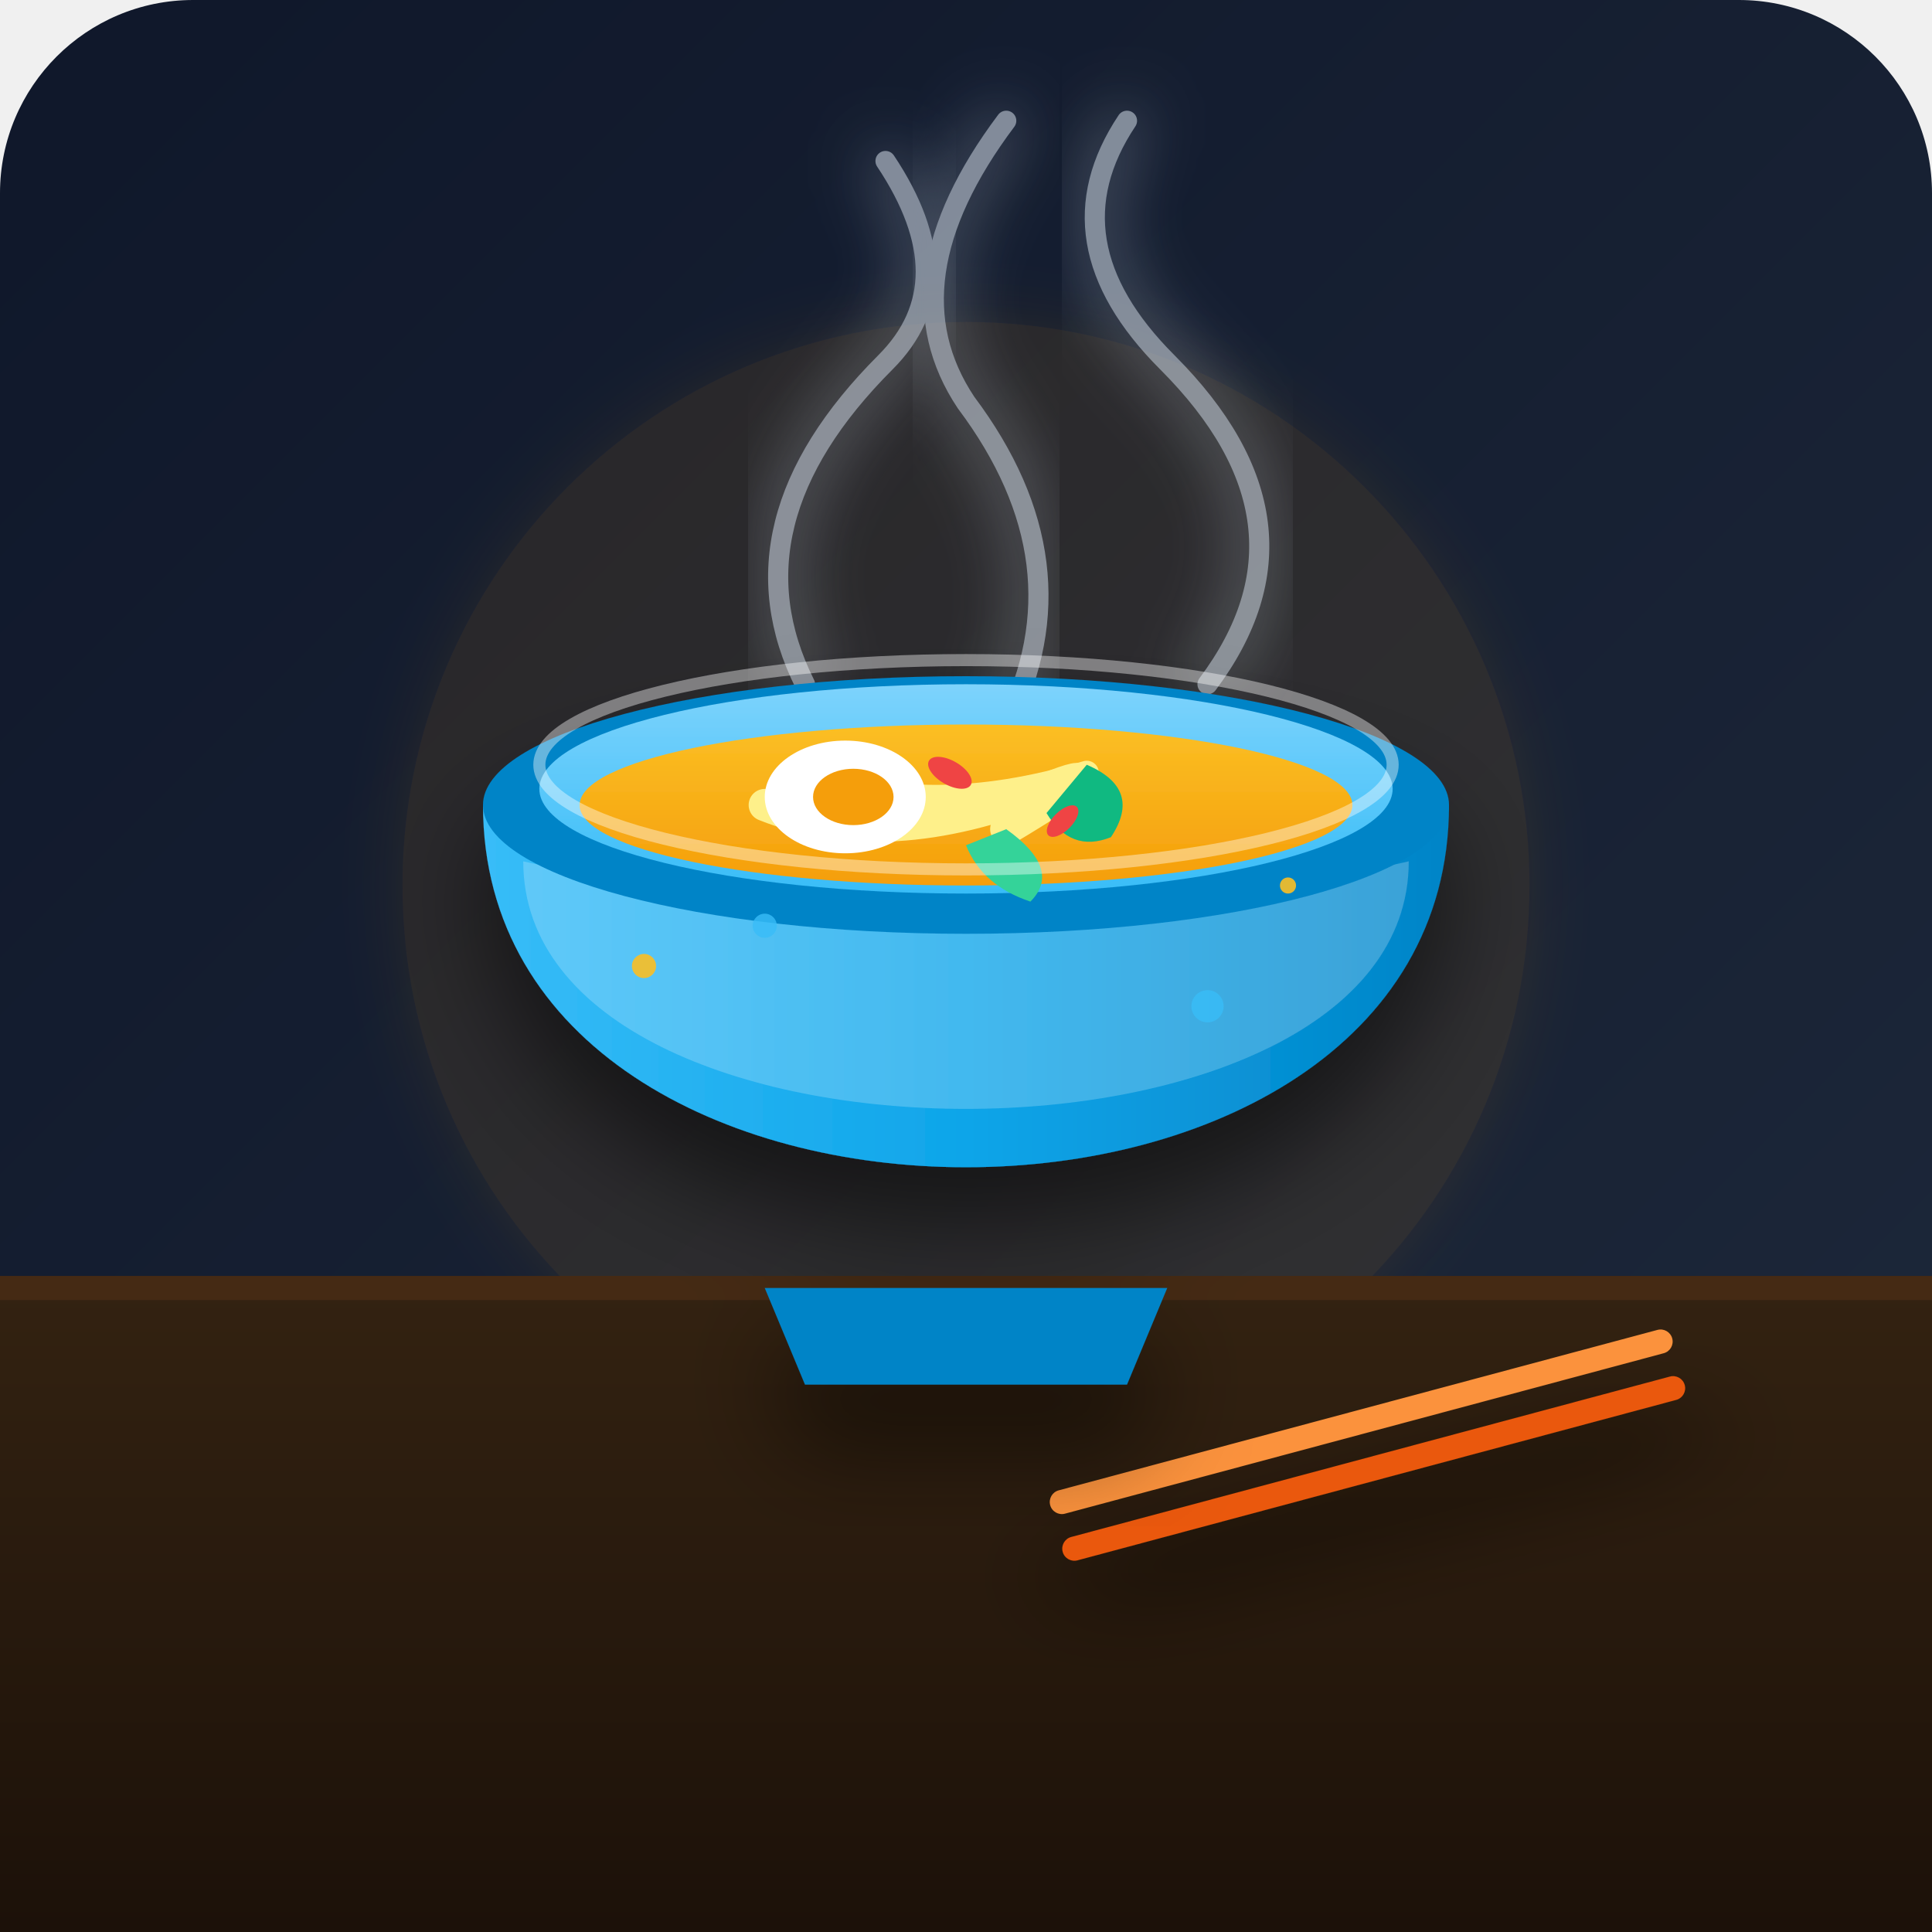
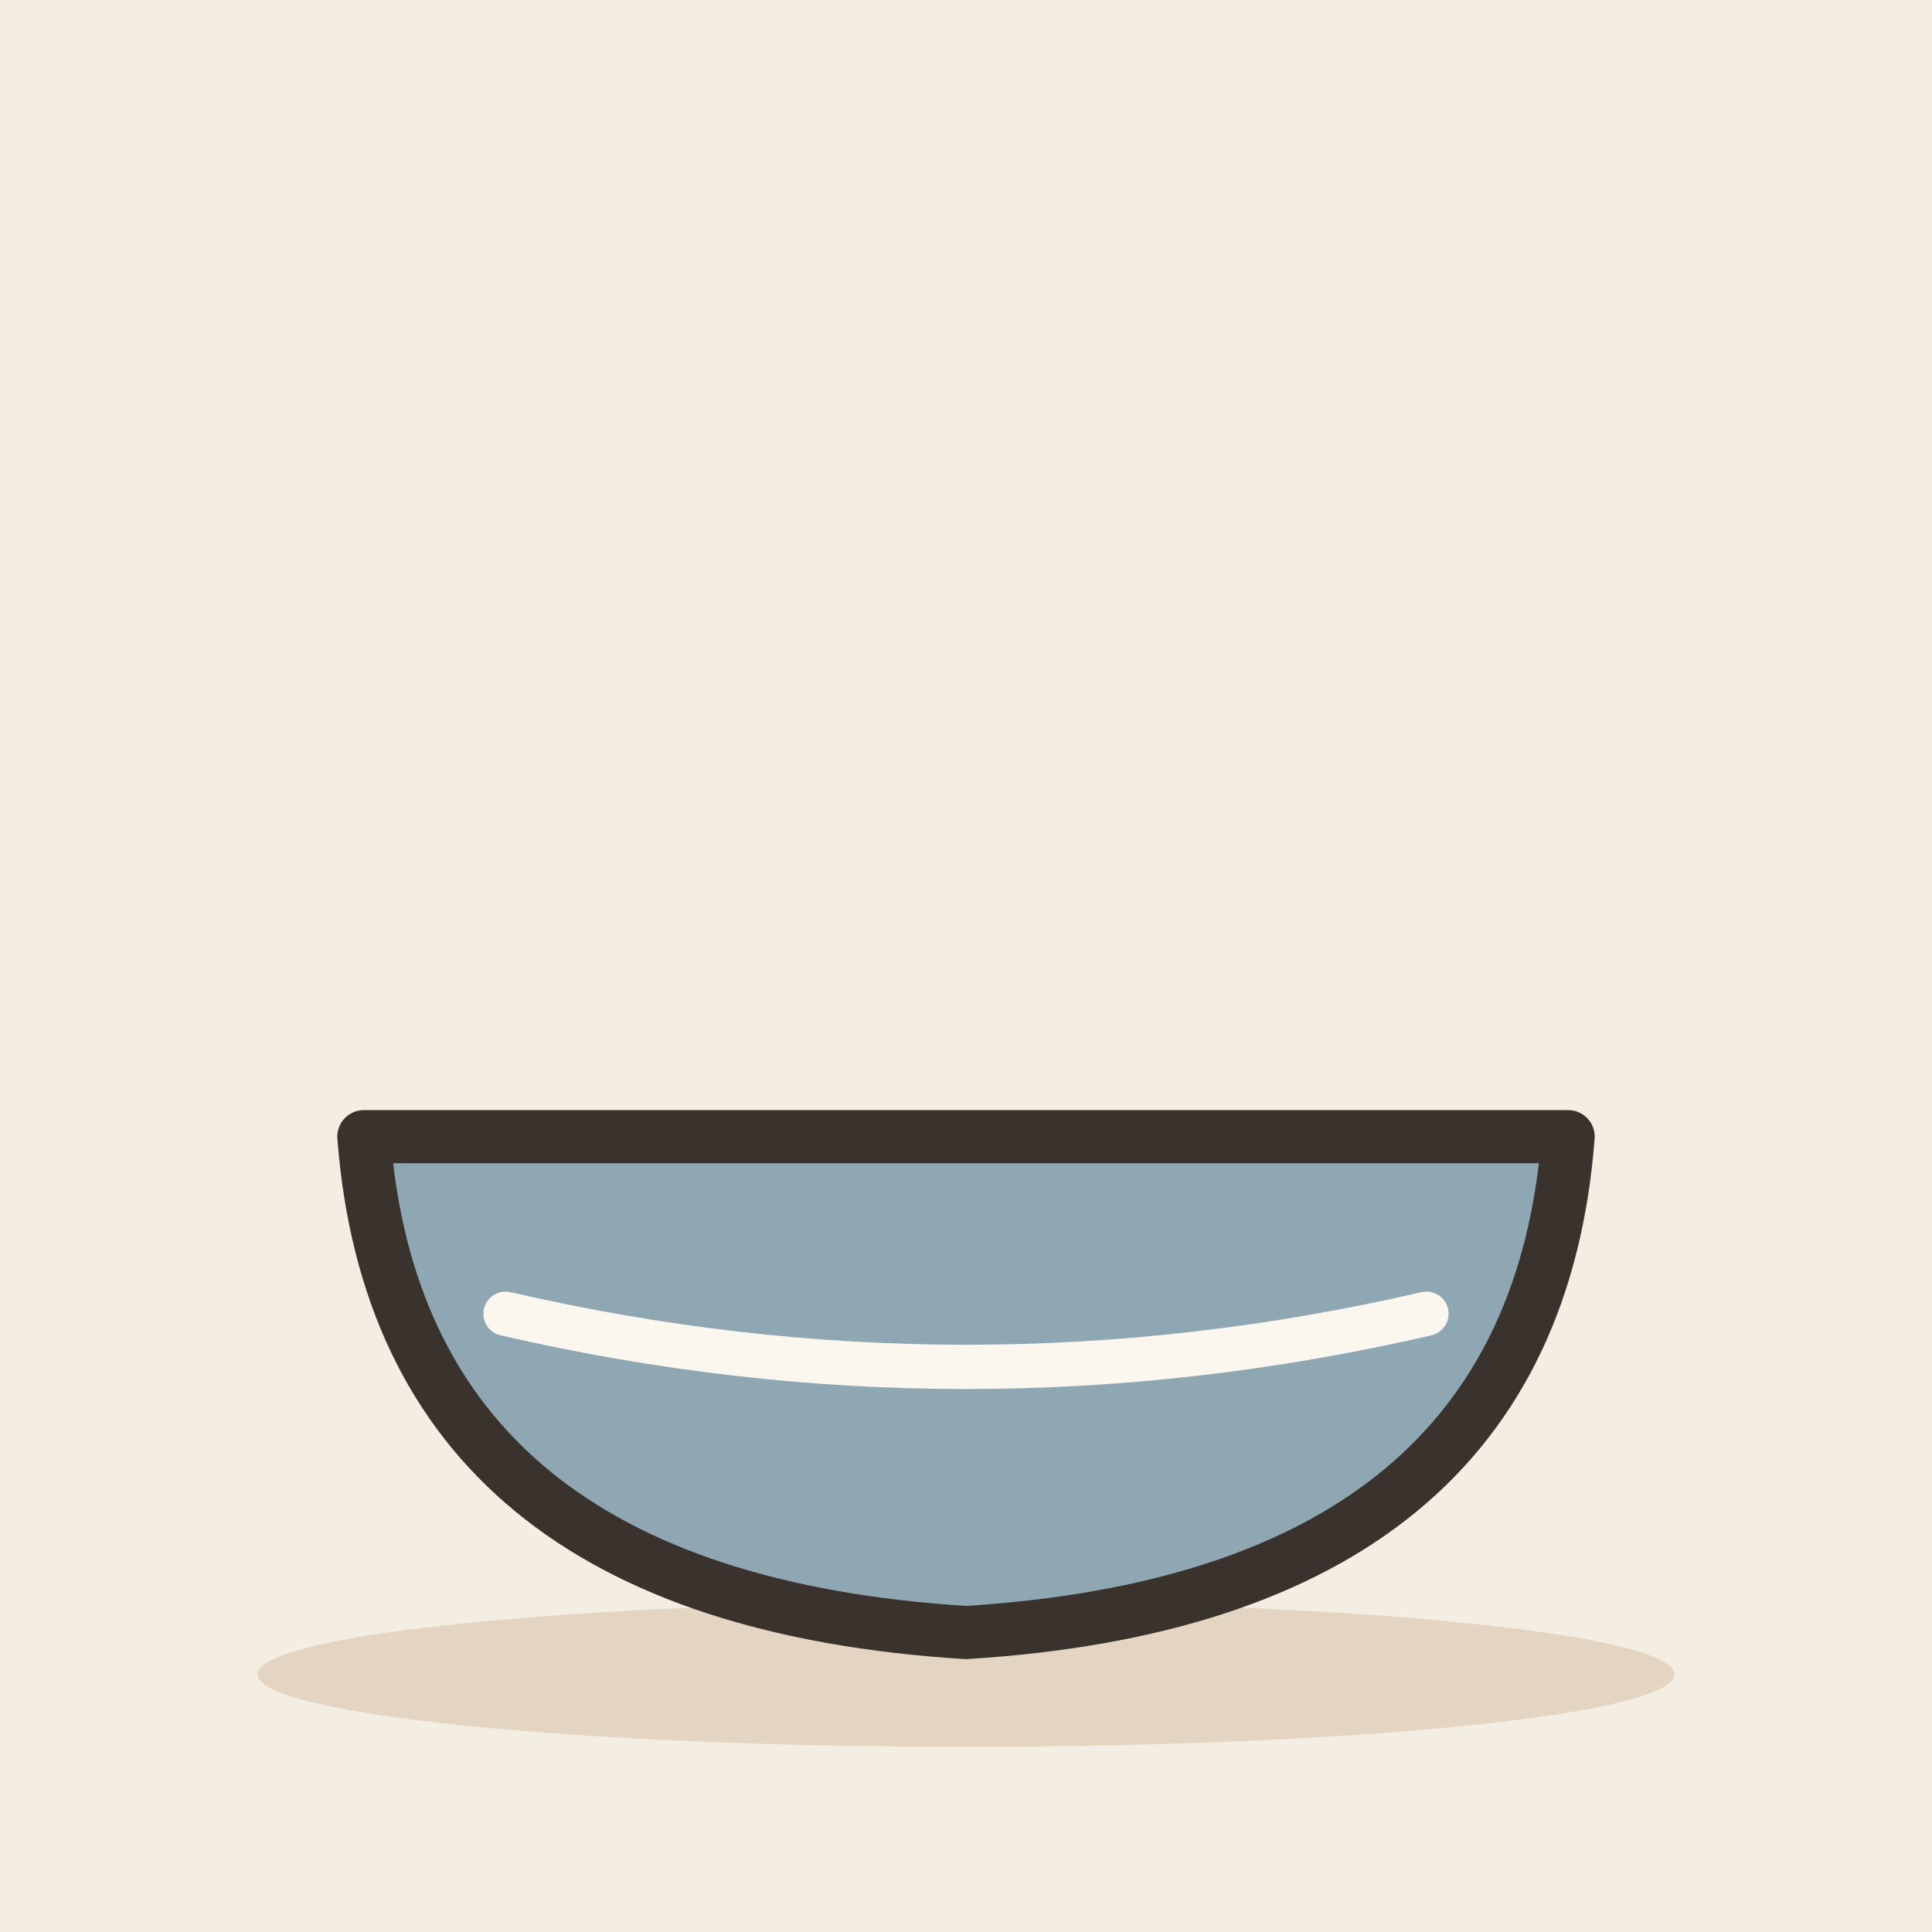
- <svg xmlns="http://www.w3.org/2000/svg" width="240" height="240" viewBox="0 0 240 240">
-   <defs>
-     <linearGradient id="bgGrad" x1="0%" y1="0%" x2="100%" y2="100%">
-       <stop offset="0%" stop-color="#0f172a" />
-       <stop offset="100%" stop-color="#1e293b" />
-     </linearGradient>
-     <linearGradient id="tableGrad" x1="0%" y1="0%" x2="0%" y2="100%">
-       <stop offset="0%" stop-color="#332211" />
-       <stop offset="100%" stop-color="#1c1109" />
-     </linearGradient>
-     <linearGradient id="brothGrad" x1="0%" y1="0%" x2="0%" y2="100%">
-       <stop offset="0%" stop-color="#fbbf24" />
-       <stop offset="100%" stop-color="#f59e0b" />
-     </linearGradient>
-     <linearGradient id="bowlExt" x1="0%" y1="0%" x2="100%" y2="0%">
-       <stop offset="0%" stop-color="#38bdf8" />
-       <stop offset="50%" stop-color="#0ea5e9" />
-       <stop offset="100%" stop-color="#0284c7" />
-     </linearGradient>
-     <linearGradient id="bowlInt" x1="0%" y1="0%" x2="0%" y2="100%">
-       <stop offset="0%" stop-color="#7dd3fc" />
-       <stop offset="100%" stop-color="#38bdf8" />
-     </linearGradient>
-     <filter id="shadow" x="-20%" y="-20%" width="140%" height="140%">
-       <feDropShadow dx="0" dy="8" stdDeviation="6" flood-color="#000000" flood-opacity="0.5" />
-     </filter>
-     <filter id="glow" x="-20%" y="-20%" width="140%" height="140%">
-       <feGaussianBlur stdDeviation="4" result="blur" />
-       <feComposite in="SourceGraphic" in2="blur" operator="over" />
-     </filter>
-   </defs>
-   <rect width="240" height="240" rx="24" fill="url(#bgGrad)" />
-   <circle cx="120" cy="110" r="70" fill="#f59e0b" opacity="0.1" filter="url(#glow)" />
-   <path d="M 0 160 L 240 160 L 240 240 L 0 240 Z" fill="url(#tableGrad)" />
-   <line x1="0" y1="160" x2="240" y2="160" stroke="#452a14" stroke-width="3" />
-   <g transform="rotate(-15 170 180)" filter="url(#shadow)">
-     <rect x="130" y="175" width="80" height="3" rx="1.5" fill="#fb923c" />
-     <rect x="130" y="181" width="80" height="3" rx="1.5" fill="#ea580c" />
+ <svg xmlns="http://www.w3.org/2000/svg" viewBox="0 0 240 240" data-style="editorial">
+   <rect width="240" height="240" fill="#F4EDE2" />
+   <ellipse cx="120" cy="208" rx="88" ry="9" fill="#E3D5C1" />
+   <g transform="translate(120 150) scale(2.2 2.2)">
+     <path d="M-34 -4L34 -4Q32 22 0 24Q-32 22 -34 -4Z" fill="#8FA7B3" stroke="#3A332D" stroke-width="3" stroke-linecap="round" stroke-linejoin="round" />
+     <path d="M-26 6Q0 12 26 6" fill="none" stroke="#FBF6EE" stroke-width="2.5" stroke-linecap="round" stroke-linejoin="round" />
  </g>
-   <g fill="none" stroke-linecap="round" stroke-width="2.5" opacity="0.6">
-     <path d="M 100 85 Q 90 65 110 45 Q 120 35 110 20" stroke="#cbd5e1" filter="url(#glow)" />
-     <path d="M 125 90 Q 135 70 120 50 Q 110 35 125 15" stroke="#cbd5e1" filter="url(#glow)" />
-     <path d="M 150 85 Q 165 65 145 45 Q 130 30 140 15" stroke="#cbd5e1" filter="url(#glow)" />
-   </g>
-   <g filter="url(#shadow)">
-     <path d="M 95 160 L 145 160 L 140 172 L 100 172 Z" fill="#0284c7" />
-     <path d="M 60 100 C 60 160, 180 160, 180 100 Z" fill="url(#bowlExt)" />
-     <path d="M 65 107 C 65 148, 175 148, 175 107 C 140 115, 100 115, 65 107 Z" fill="#e0f2fe" opacity="0.25" />
-     <ellipse cx="120" cy="100" rx="60" ry="16" fill="#0284c7" />
-     <ellipse cx="120" cy="98" rx="53" ry="13" fill="url(#bowlInt)" />
-     <ellipse cx="120" cy="100" rx="48" ry="10" fill="url(#brothGrad)" />
-   </g>
-   <g>
-     <path d="M 95 100 Q 110 106 130 98 Q 140 94 125 103" fill="none" stroke="#fef08a" stroke-width="4" stroke-linecap="round" />
-     <path d="M 100 96 Q 115 102 135 96" fill="none" stroke="#fef08a" stroke-width="3" stroke-linecap="round" />
-     <ellipse cx="105" cy="99" rx="10" ry="7" fill="#ffffff" />
-     <ellipse cx="106" cy="99" rx="5" ry="3.5" fill="#f59e0b" />
-     <path d="M 135 95 Q 142 98 138 104 Q 133 106 130 101 Z" fill="#10b981" />
-     <path d="M 125 103 Q 132 108 128 112 Q 122 110 120 105 Z" fill="#34d399" />
-     <ellipse cx="118" cy="96" rx="3" ry="1.5" fill="#ef4444" transform="rotate(30 118 96)" />
-     <ellipse cx="132" cy="102" rx="2.5" ry="1.2" fill="#ef4444" transform="rotate(-45 132 102)" />
-   </g>
-   <ellipse cx="120" cy="95" rx="53" ry="13" fill="none" stroke="#ffffff" stroke-width="1.5" opacity="0.4" />
-   <circle cx="95" cy="115" r="1.5" fill="#38bdf8" opacity="0.8" />
-   <circle cx="150" cy="125" r="2" fill="#38bdf8" opacity="0.8" />
-   <circle cx="160" cy="110" r="1" fill="#fbbf24" opacity="0.9" />
-   <circle cx="80" cy="120" r="1.5" fill="#fbbf24" opacity="0.9" />
</svg>
